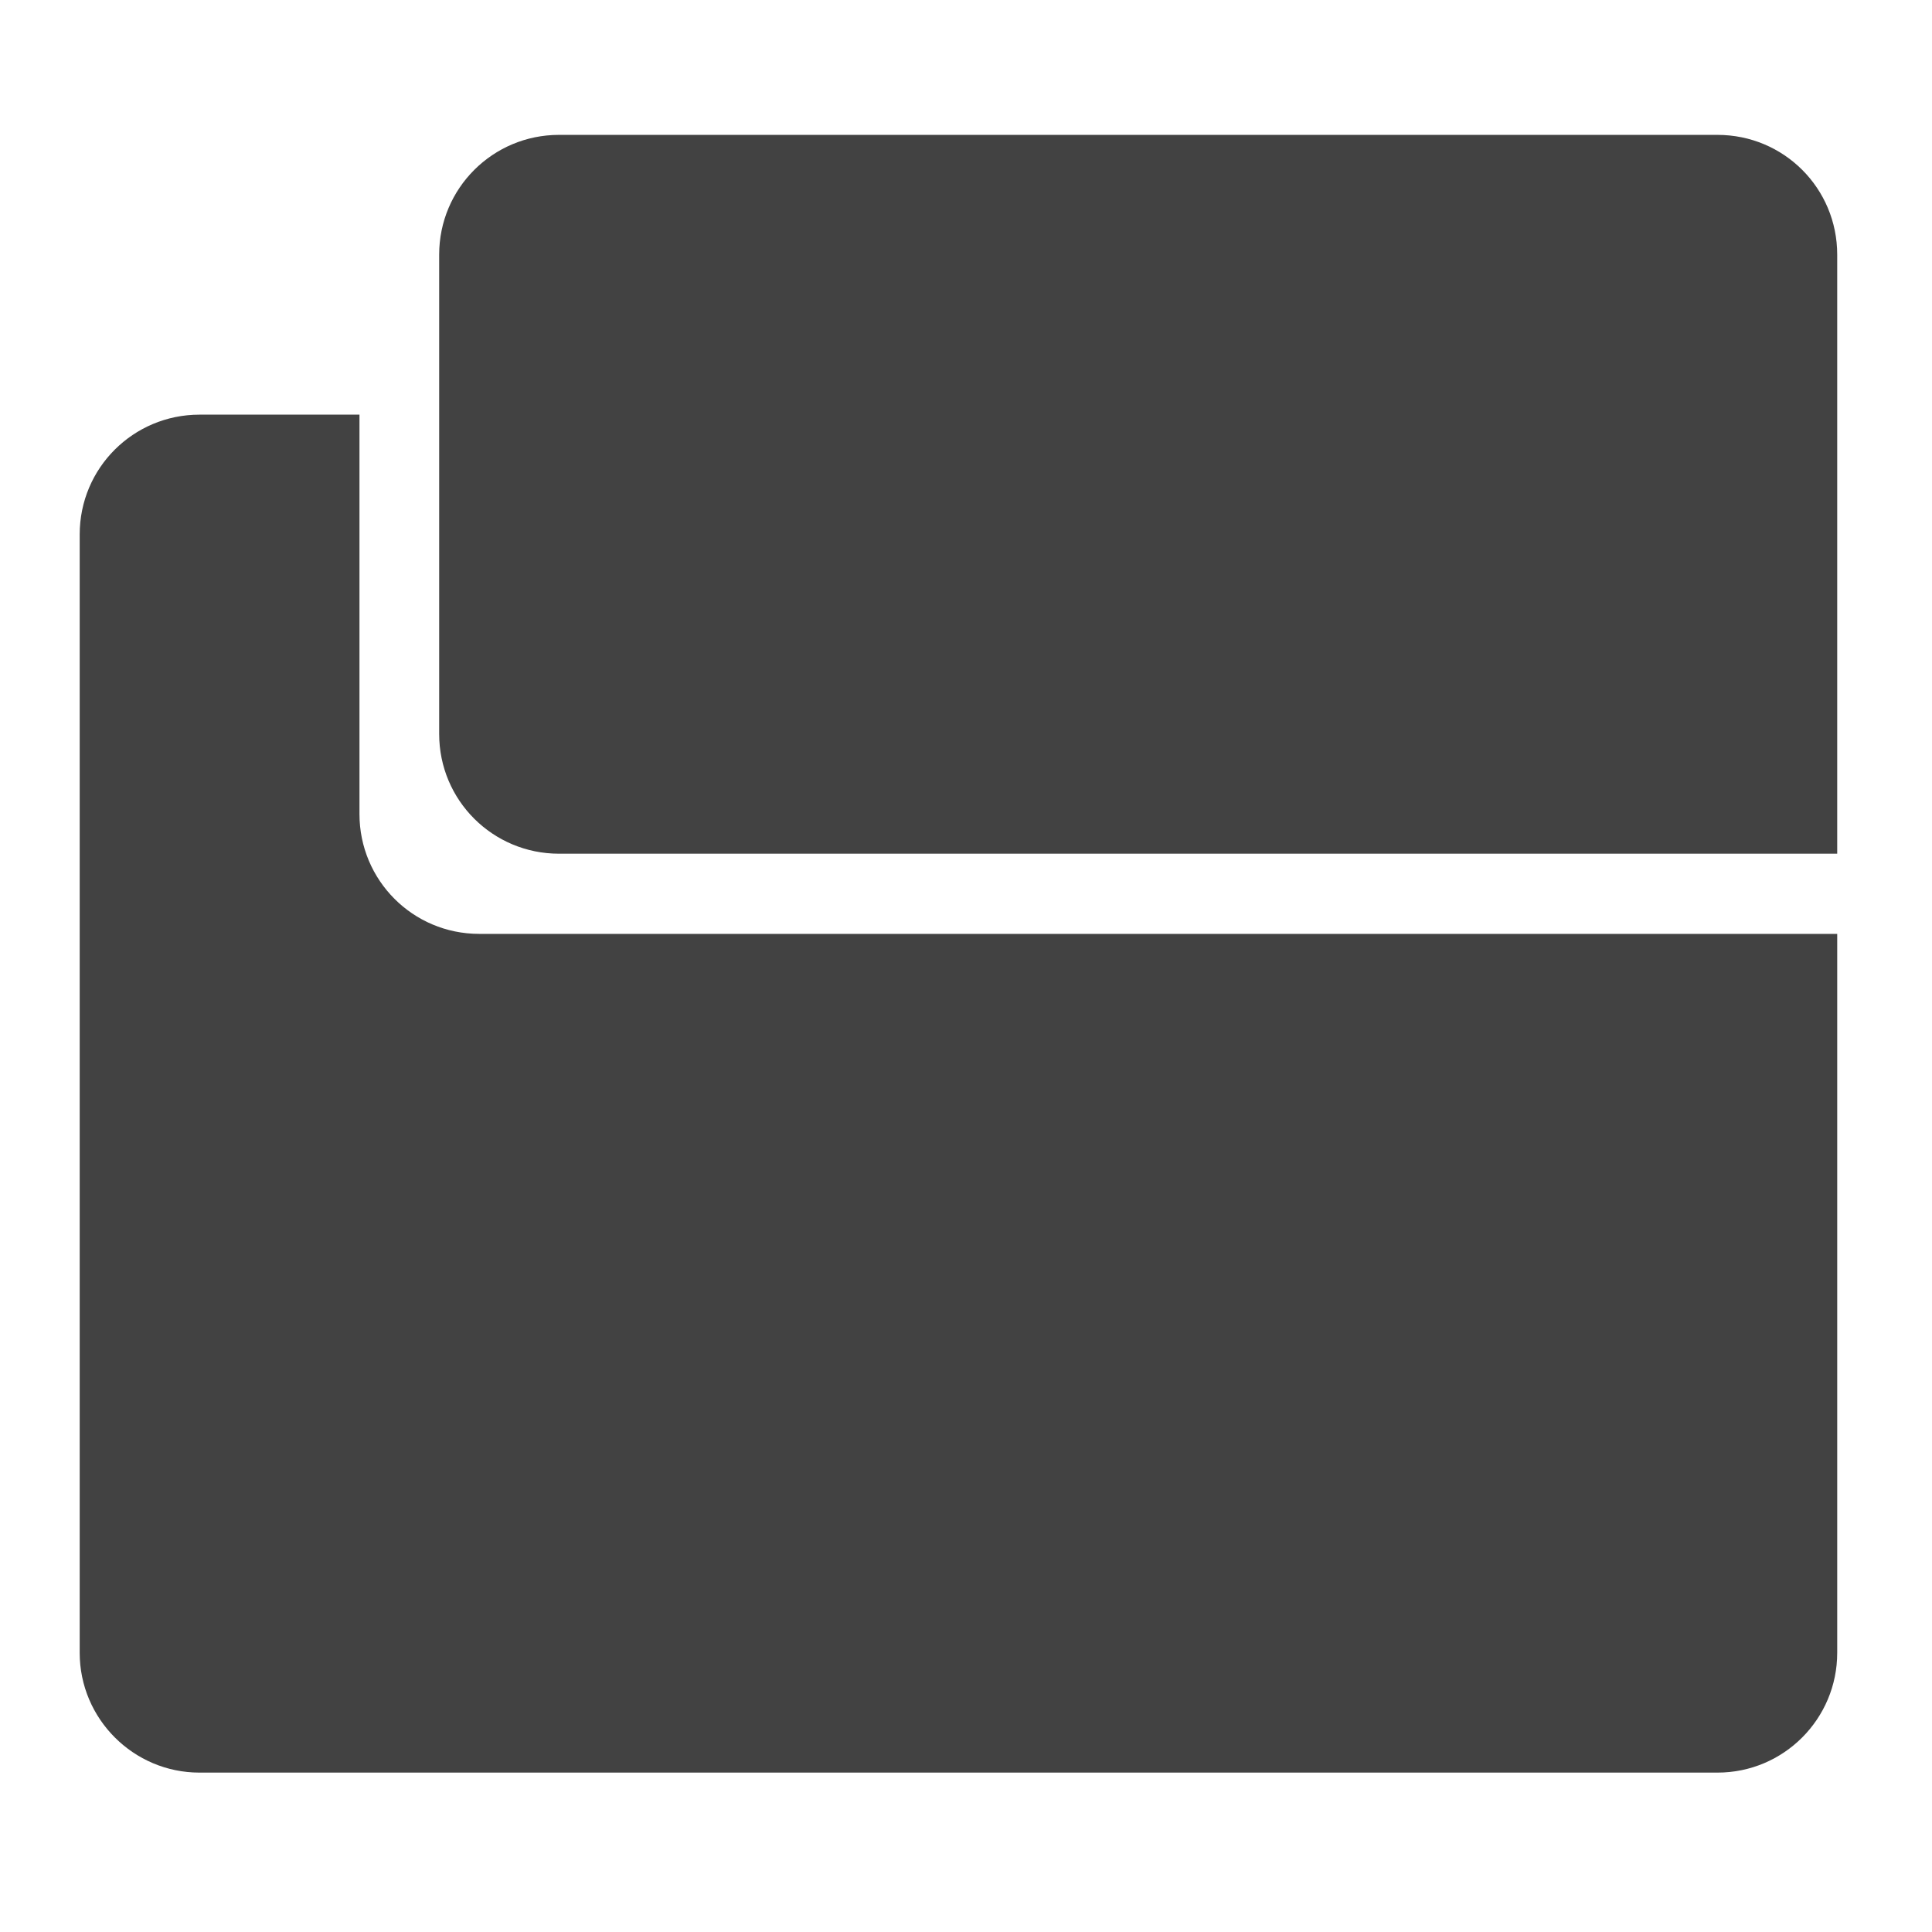
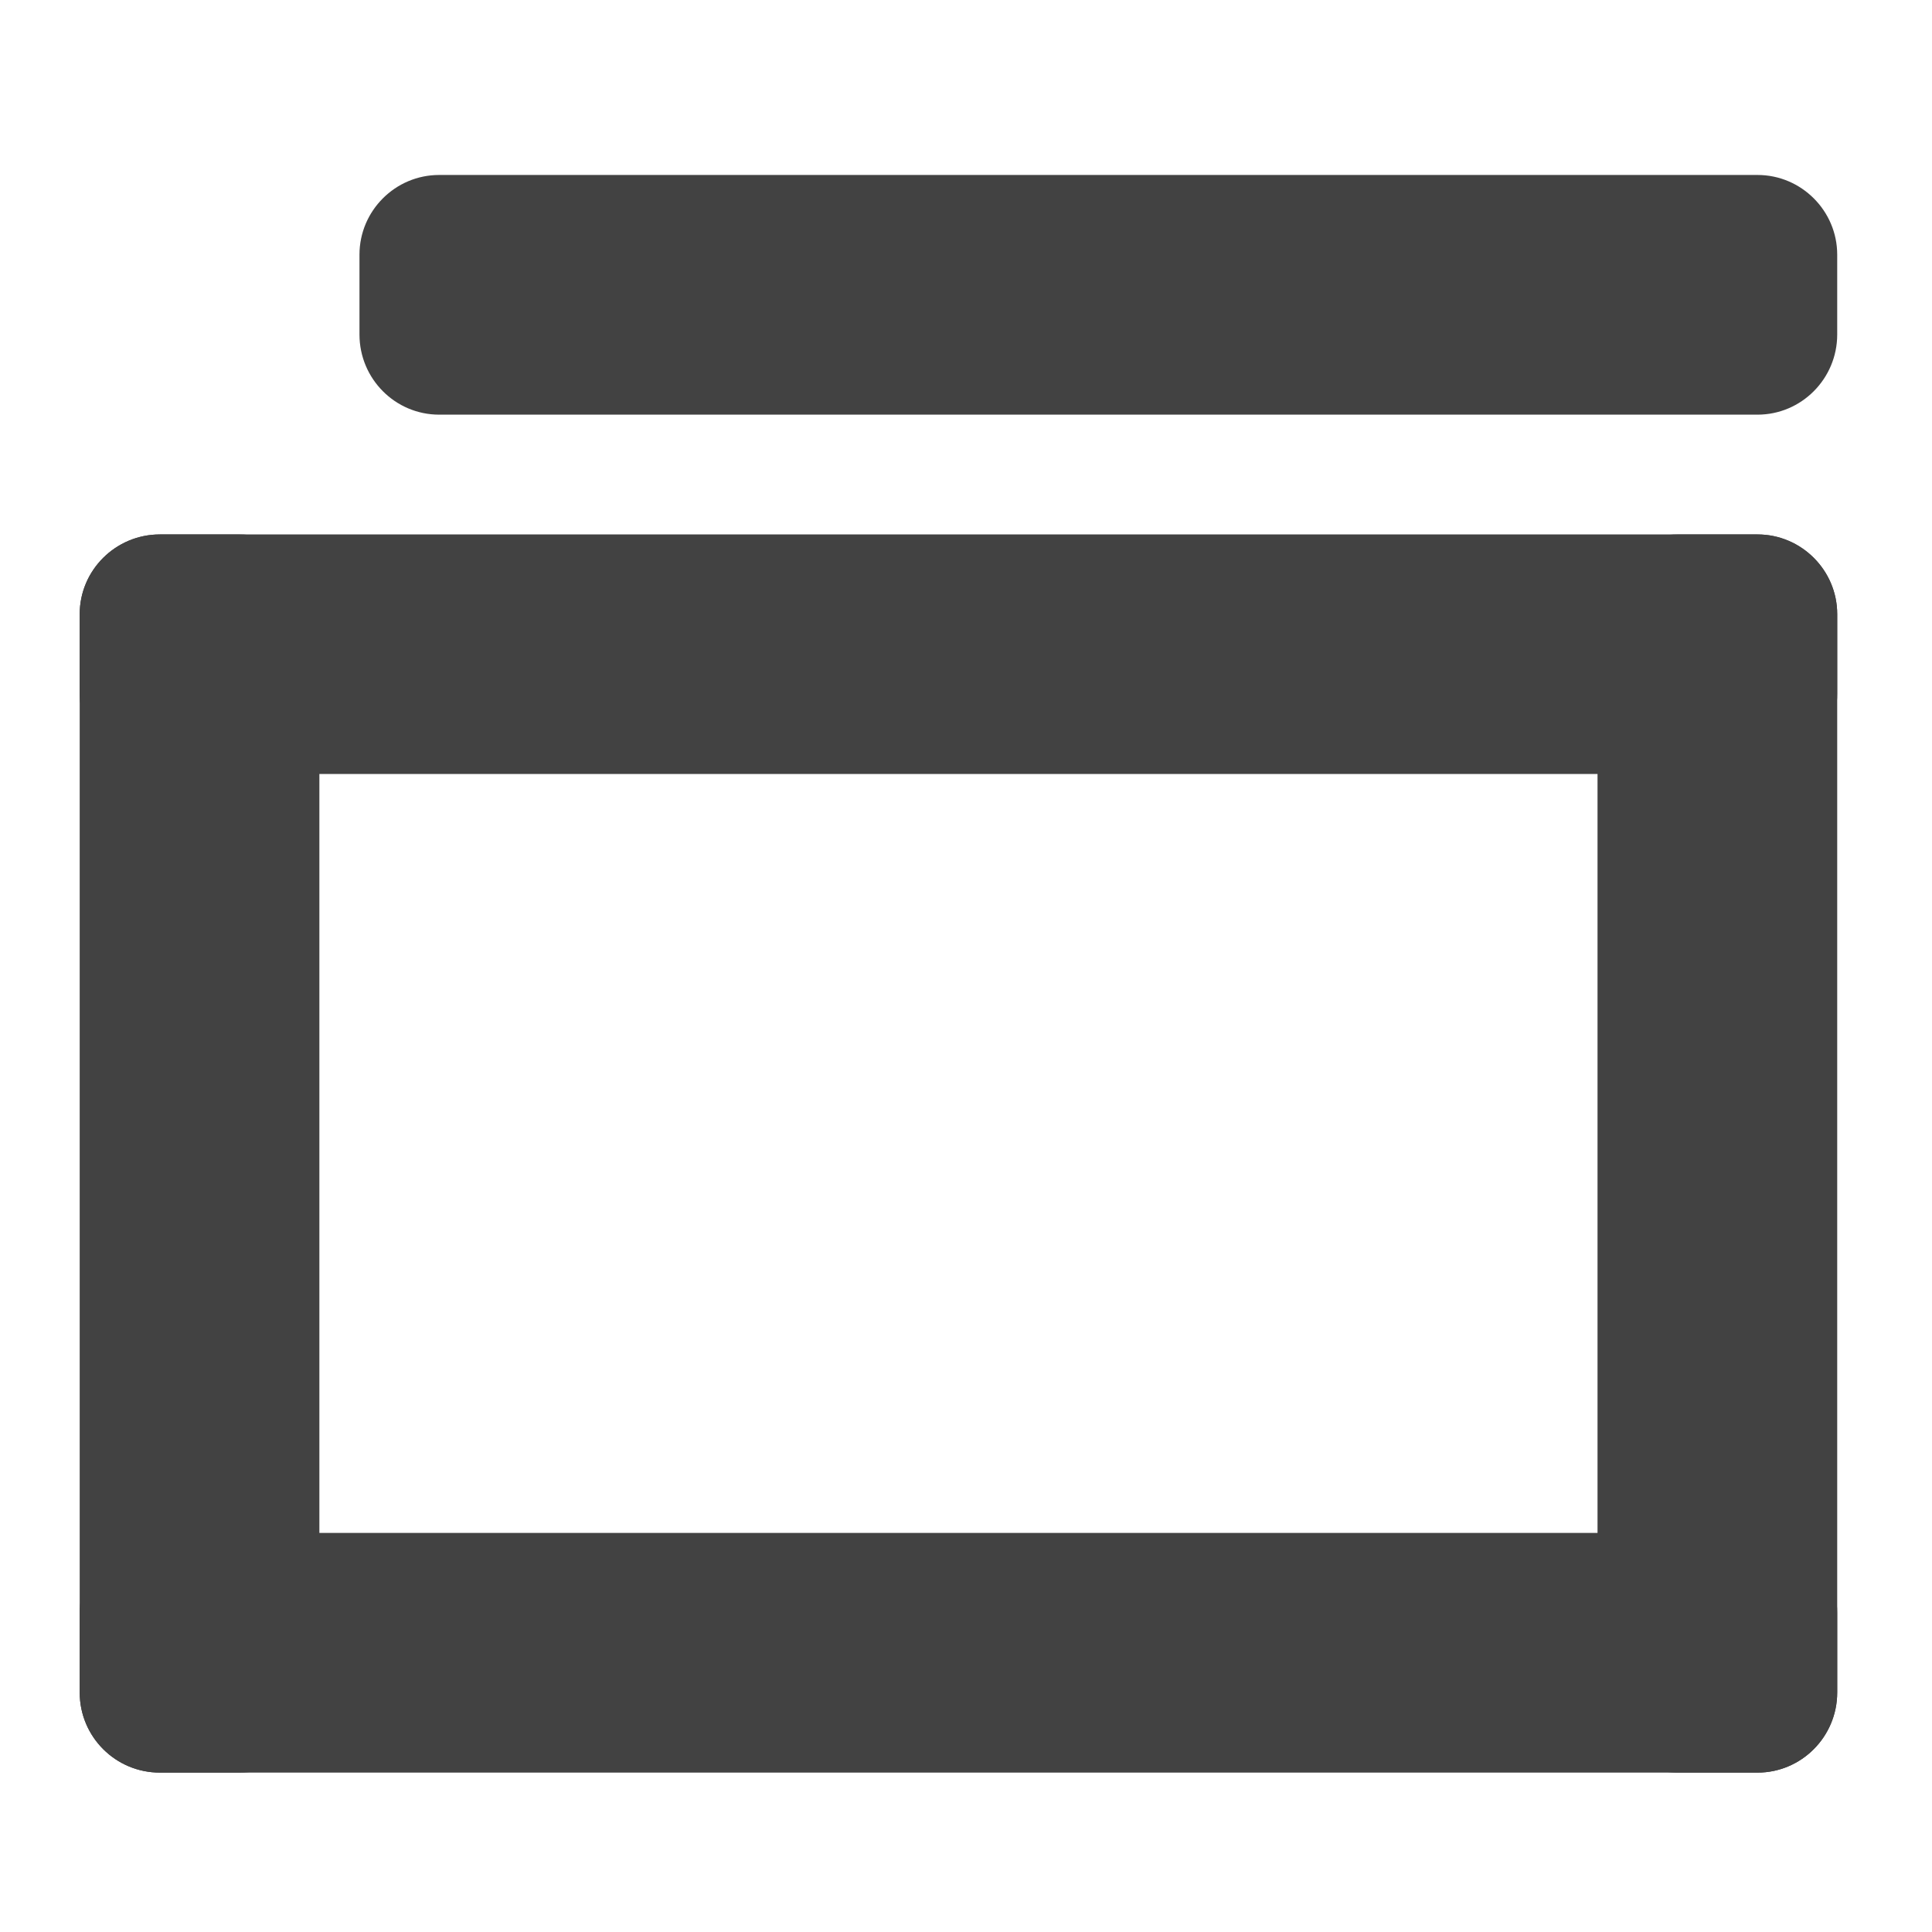
<svg xmlns="http://www.w3.org/2000/svg" width="16px" height="16px" viewBox="0 0 16 16" version="1.1">
  <g id="surface1">
-     <path style=" stroke:none;fill-rule:nonzero;fill:rgb(25.882%,25.882%,25.882%);fill-opacity:0.995;" d="M 1.652 3.434 C 1.105 3.434 0.66 3.875 0.66 4.426 L 0.66 13.688 C 0.66 14.234 1.105 14.68 1.652 14.68 L 14.223 14.68 C 14.773 14.68 15.215 14.234 15.215 13.688 L 15.215 7.734 L 3.969 7.734 C 3.418 7.734 2.977 7.289 2.977 6.742 L 2.977 3.434 Z M 1.652 3.434 " />
-     <path style=" stroke:none;fill-rule:nonzero;fill:rgb(25.882%,25.882%,25.882%);fill-opacity:1;" d="M 4.629 1.117 C 4.082 1.117 3.637 1.559 3.637 2.109 L 3.637 6.078 C 3.637 6.629 4.082 7.07 4.629 7.07 L 15.215 7.07 L 15.215 2.109 C 15.215 1.559 14.773 1.117 14.223 1.117 Z M 4.629 1.117 " />
+     <path style=" stroke:none;fill-rule:nonzero;fill:rgb(25.882%,25.882%,25.882%);fill-opacity:1;" d="M 14.555 6.41 L 1.324 6.41 C 0.957 6.41 0.66 6.113 0.66 5.746 L 0.66 5.086 C 0.66 4.723 0.957 4.426 1.324 4.426 L 14.555 4.426 C 14.918 4.426 15.215 4.723 15.215 5.086 L 15.215 5.746 C 15.215 6.113 14.918 6.41 14.555 6.41 Z M 14.555 6.41 " />
+     <path style=" stroke:none;fill-rule:nonzero;fill:rgb(25.882%,25.882%,25.882%);fill-opacity:1;" d="M 13.23 14.016 L 13.23 5.086 C 13.23 4.723 13.527 4.426 13.891 4.426 L 14.555 4.426 C 14.918 4.426 15.215 4.723 15.215 5.086 L 15.215 14.016 C 15.215 14.383 14.918 14.68 14.555 14.68 L 13.891 14.68 C 13.527 14.68 13.23 14.383 13.23 14.016 Z M 13.23 14.016 " />
+     <path style=" stroke:none;fill-rule:nonzero;fill:rgb(25.882%,25.882%,25.882%);fill-opacity:1;" d="M 14.555 14.68 L 1.324 14.68 C 0.957 14.68 0.66 14.383 0.66 14.016 L 0.66 13.355 C 0.66 12.988 0.957 12.695 1.324 12.695 L 14.555 12.695 C 14.918 12.695 15.215 12.988 15.215 13.355 L 15.215 14.016 C 15.215 14.383 14.918 14.68 14.555 14.68 Z M 14.555 14.68 " />
+     <path style=" stroke:none;fill-rule:nonzero;fill:rgb(25.882%,25.882%,25.882%);fill-opacity:1;" d="M 14.555 3.434 L 3.637 3.434 C 3.273 3.434 2.977 3.137 2.977 2.77 L 2.977 2.109 C 2.977 1.746 3.273 1.449 3.637 1.449 L 14.555 1.449 C 14.918 1.449 15.215 1.746 15.215 2.109 L 15.215 2.77 C 15.215 3.137 14.918 3.434 14.555 3.434 Z M 14.555 3.434 " />
+     <path style=" stroke:none;fill-rule:nonzero;fill:rgb(25.882%,25.882%,25.882%);fill-opacity:1;" d="M 0.66 14.016 L 0.66 5.086 C 0.66 4.723 0.957 4.426 1.324 4.426 L 1.984 4.426 C 2.352 4.426 2.645 4.723 2.645 5.086 L 2.645 14.016 C 2.645 14.383 2.352 14.68 1.984 14.68 L 1.324 14.68 C 0.957 14.68 0.66 14.383 0.66 14.016 Z M 0.66 14.016 " />
  </g>
</svg>
